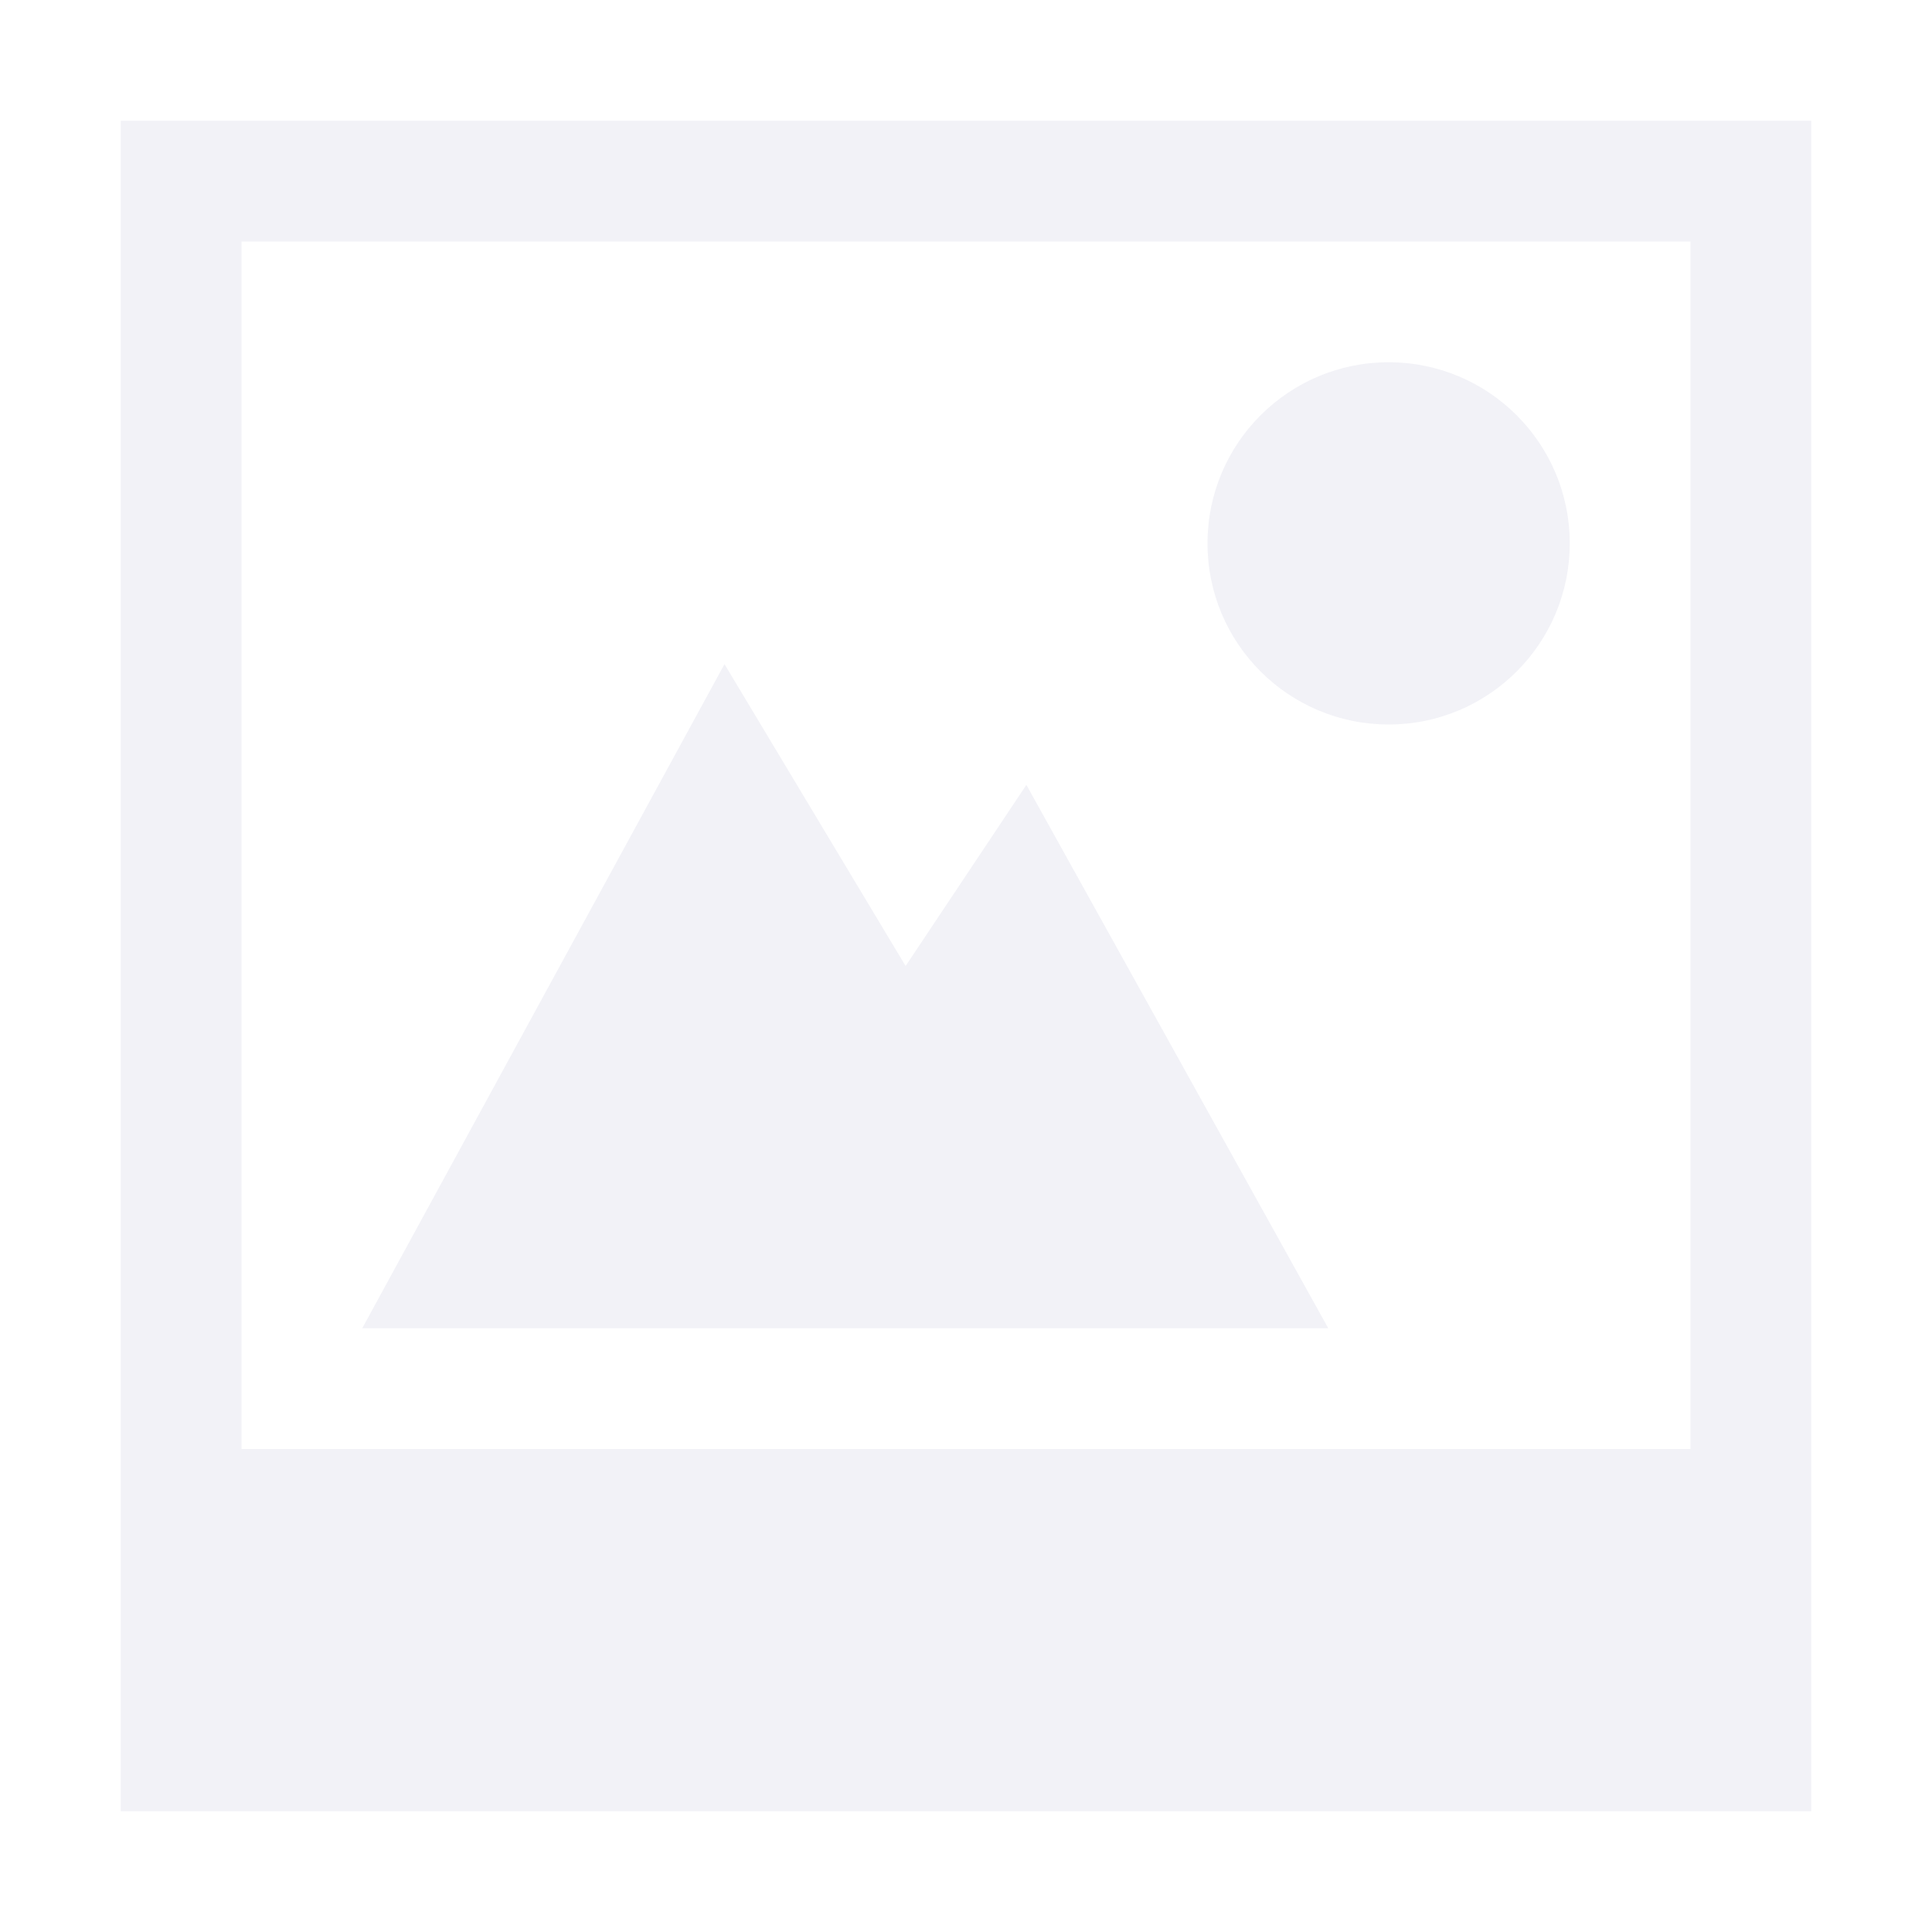
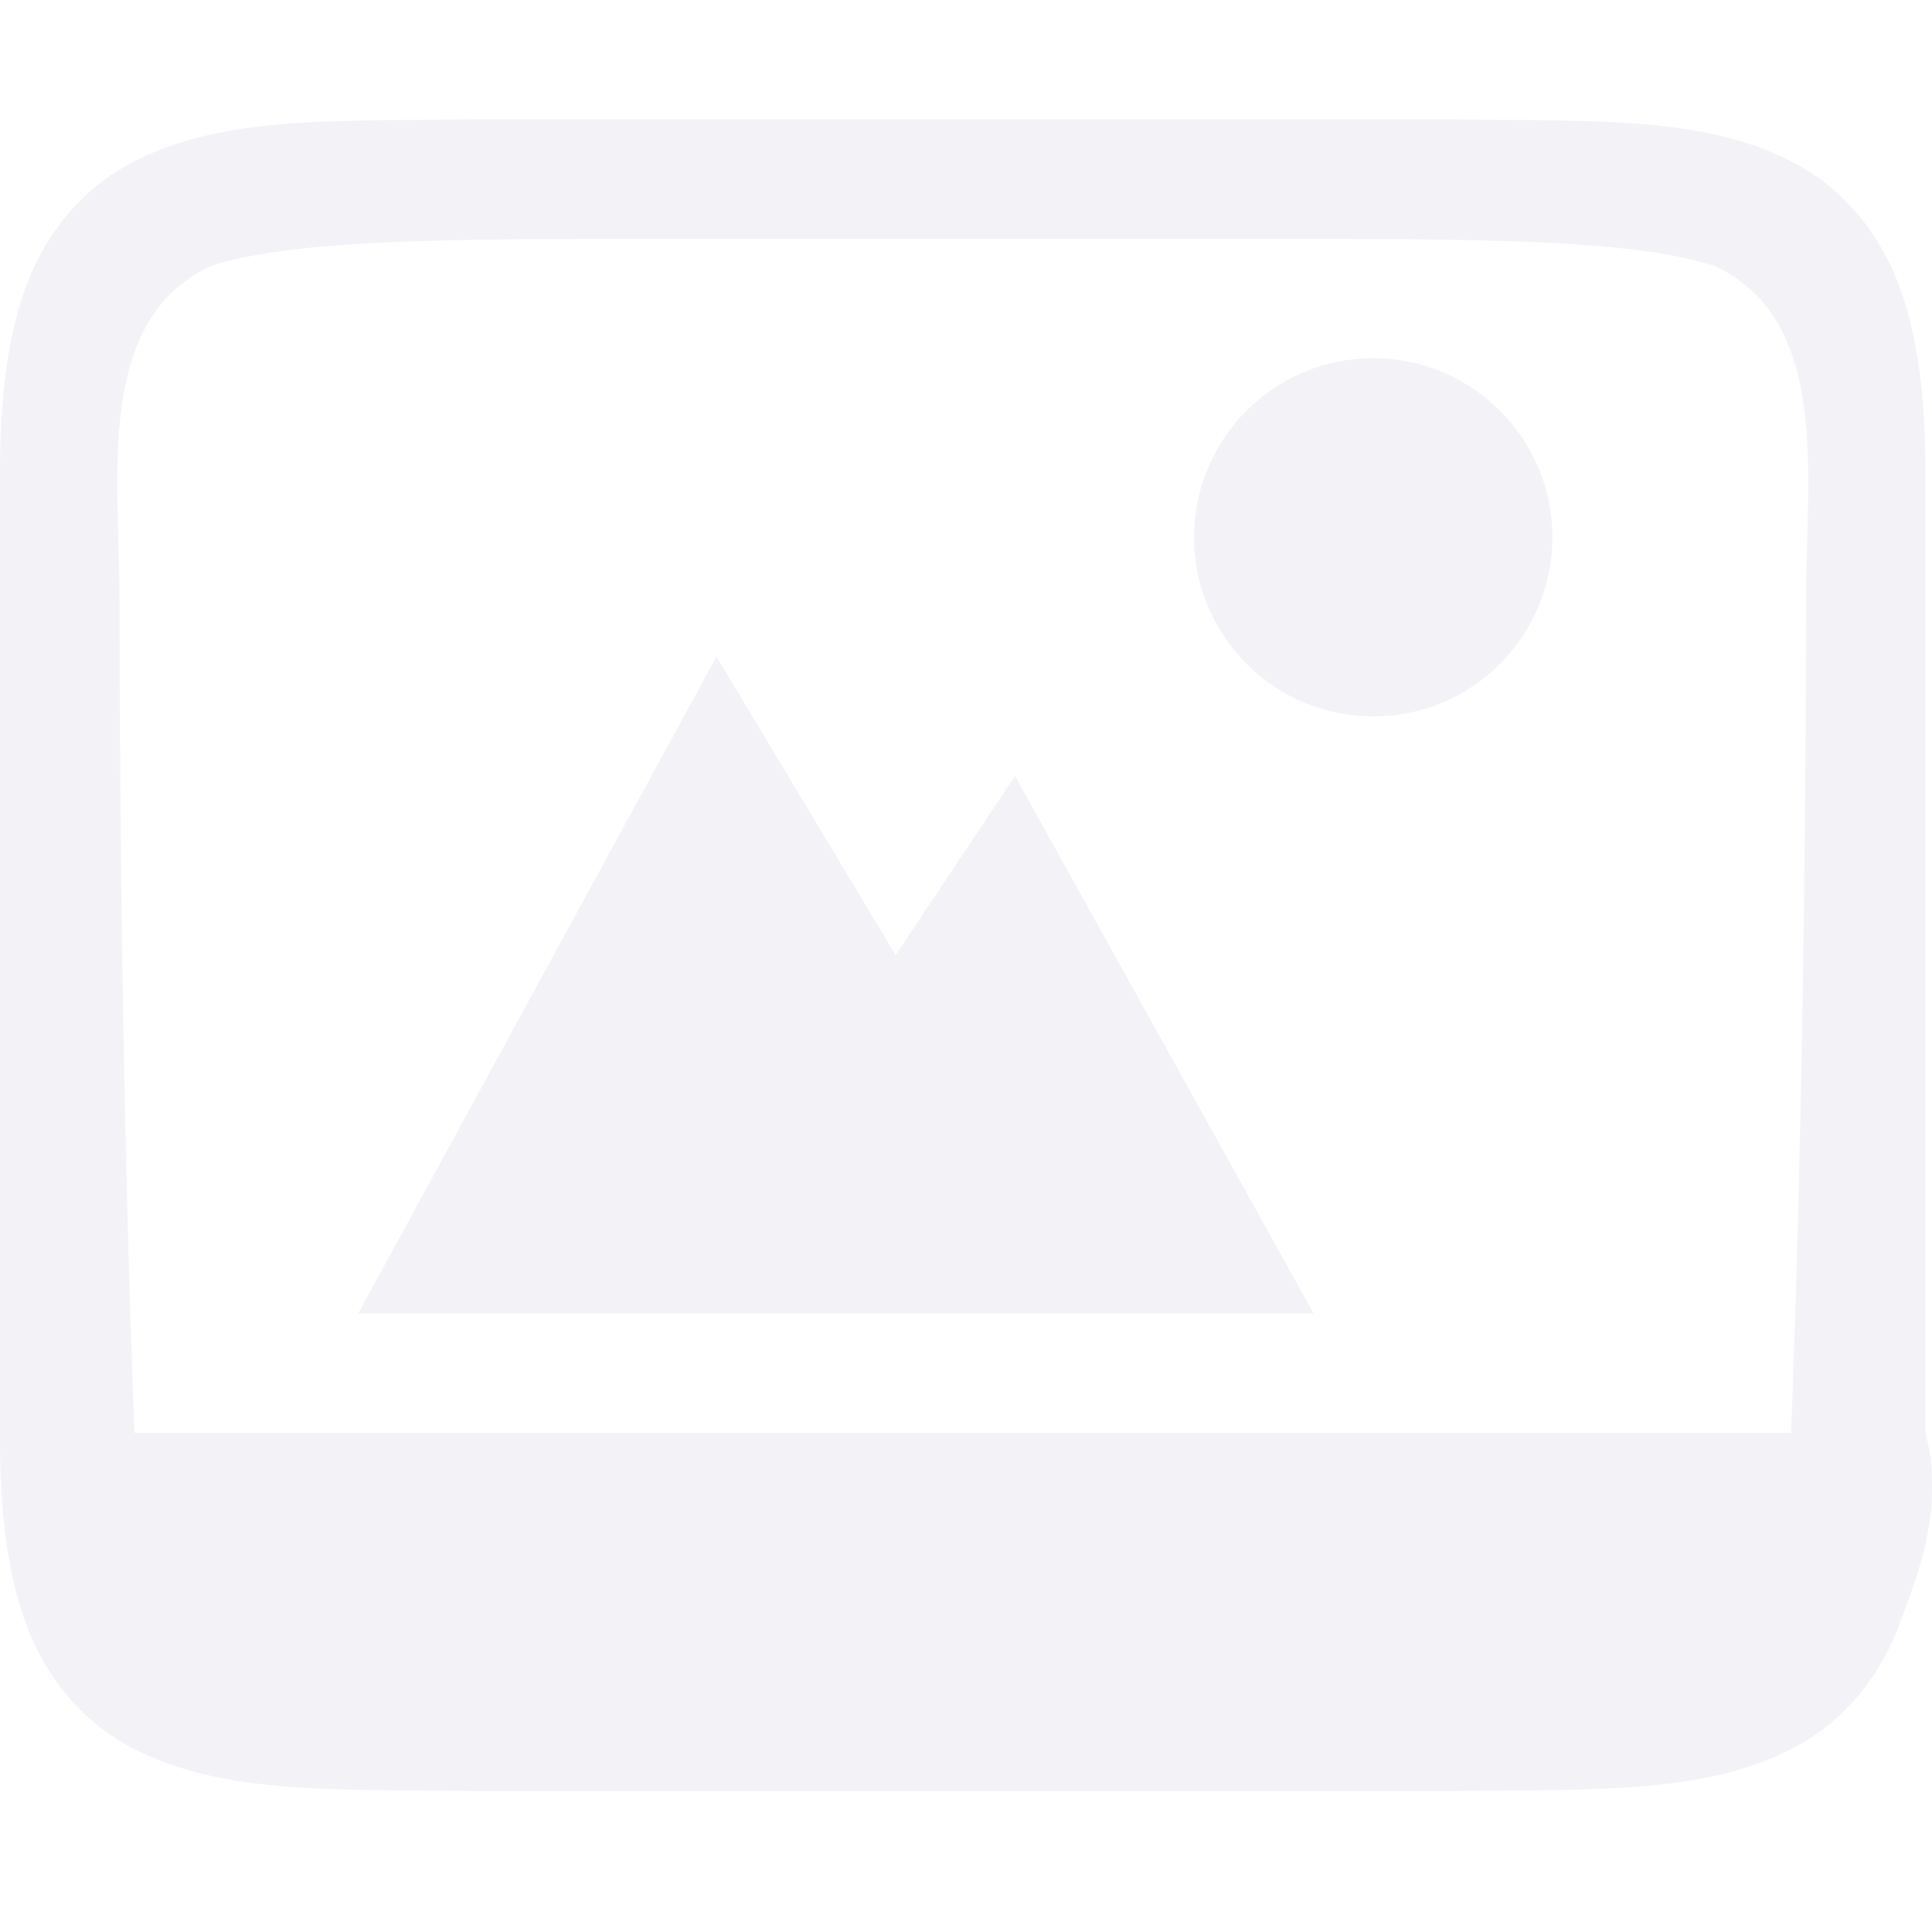
- <svg xmlns="http://www.w3.org/2000/svg" height="16" width="16">
-   <g fill="#f2f2f7">
-     <path d="m11.5 3a1.5 1.5 0 1 0 0 3 1.5 1.5 0 0 0 0-3z" />
-     <path d="m1 1v14h14v-14zm1 1h12v10h-12z" />
-     <path d="m6 5.5-3 5.5h8l-2.5-4.5-1 1.5z" />
+ <svg xmlns="http://www.w3.org/2000/svg" id="svg7384" height="16" width="16.18">
+   <g id="g1812" fill="#f2f2f7" transform="translate(-331.9995 -260)">
+     <path id="path4527-0-4" d="m343.5 263c-.828 0-1.5.672-1.5 1.5s.672 1.5 1.5 1.5 1.5-.672 1.5-1.5-.672-1.5-1.5-1.5z" />
+     <path id="rect4520-6-7" d="m335.994 261c-1.258.015-2.179-.031-2.932.385-.376.208-.673.559-.838.998-.165.439-.225.96-.225 1.617v4 4c0 .658.06 1.179.225 1.617.165.439.462.79.838.998.753.415 1.673.37 2.932.385h.004 2.002 4.125 2.002.004c1.258-.015 2.179.031 2.932-.385.376-.208.673-.559.838-.998.165-.439.384-.979.224-1.617v-4-4c0-.658-.06-1.179-.225-1.617-.165-.439-.462-.79-.838-.998-.753-.415-1.673-.37-2.932-.385h-.004-2.002-4.125-2.002zm2.006 1h4.125c2 0 3.484-.016 4.227.225.983.447.773 1.775.773 2.775-.001 2.123-.036 4.677-.125 7h-4.875-4.125-4.875c-.089-2.323-.124-4.877-.125-7 0-1-.21-2.328.773-2.775.742-.24 2.227-.225 4.227-.225z" />
+     <path id="path4156-2-8" d="m338 265.5-3 5.5h2.718 5.282l-2.5-4.5-1 1.5z" />
  </g>
</svg>
